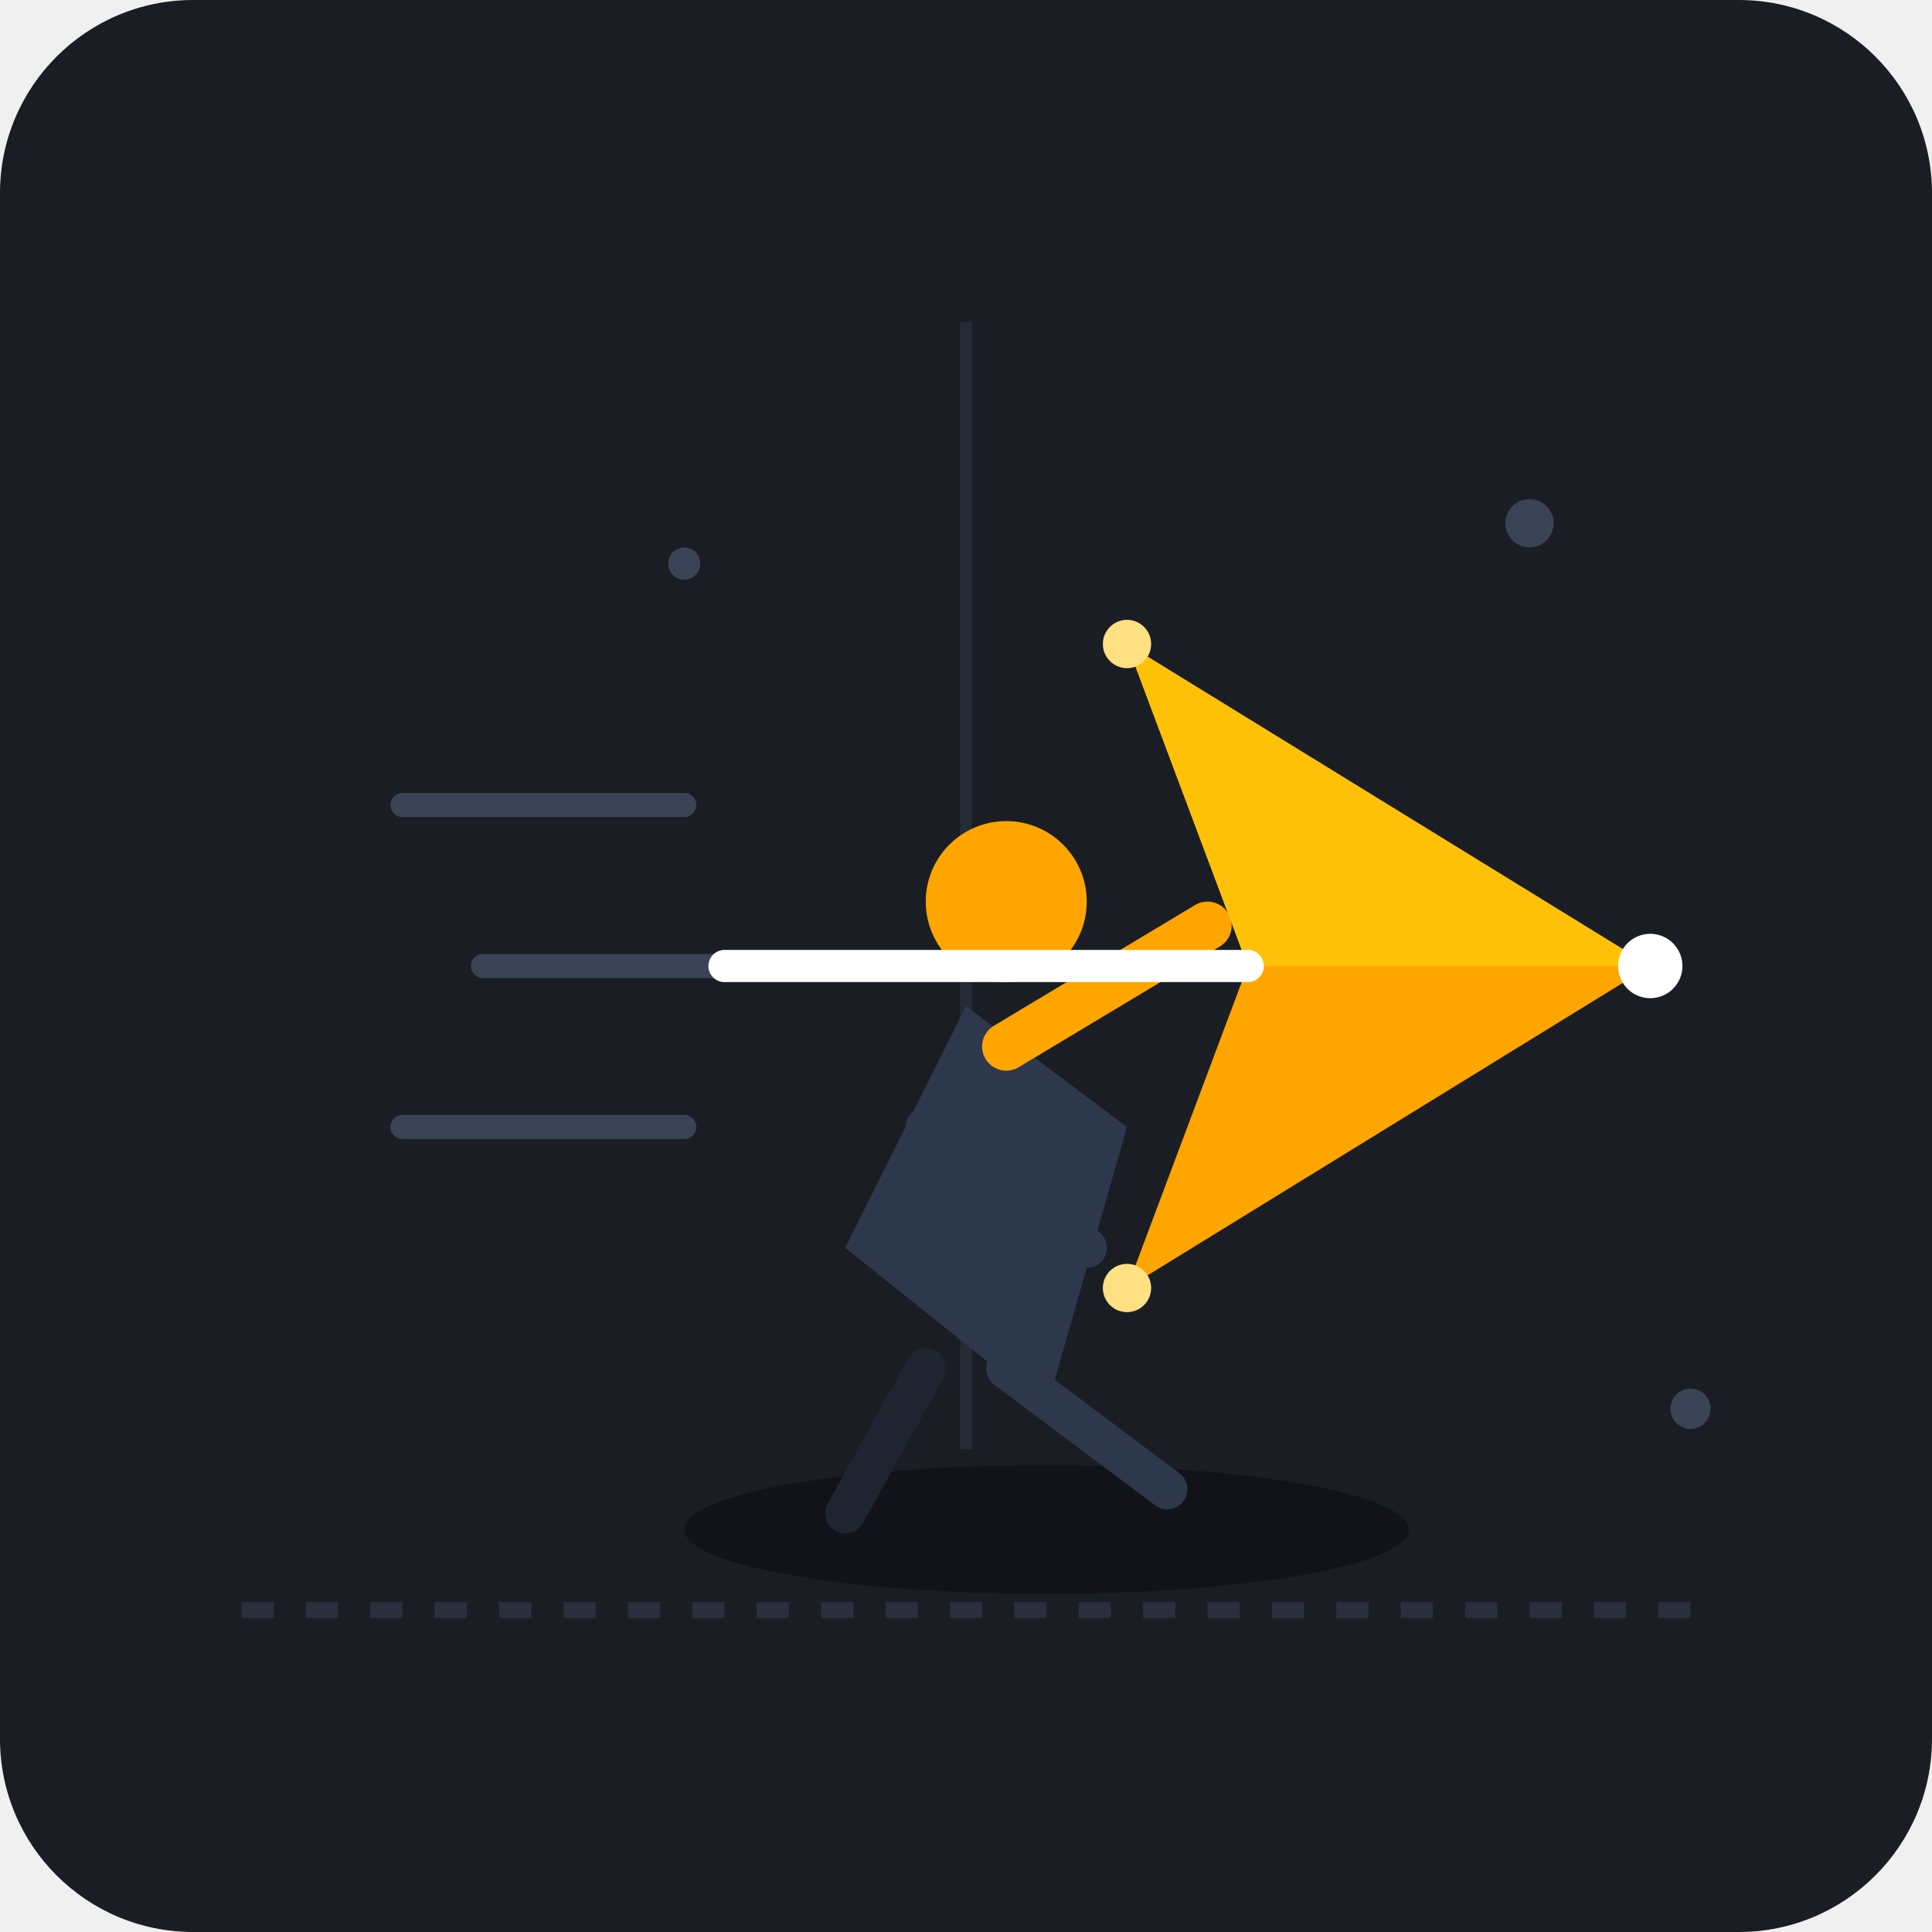
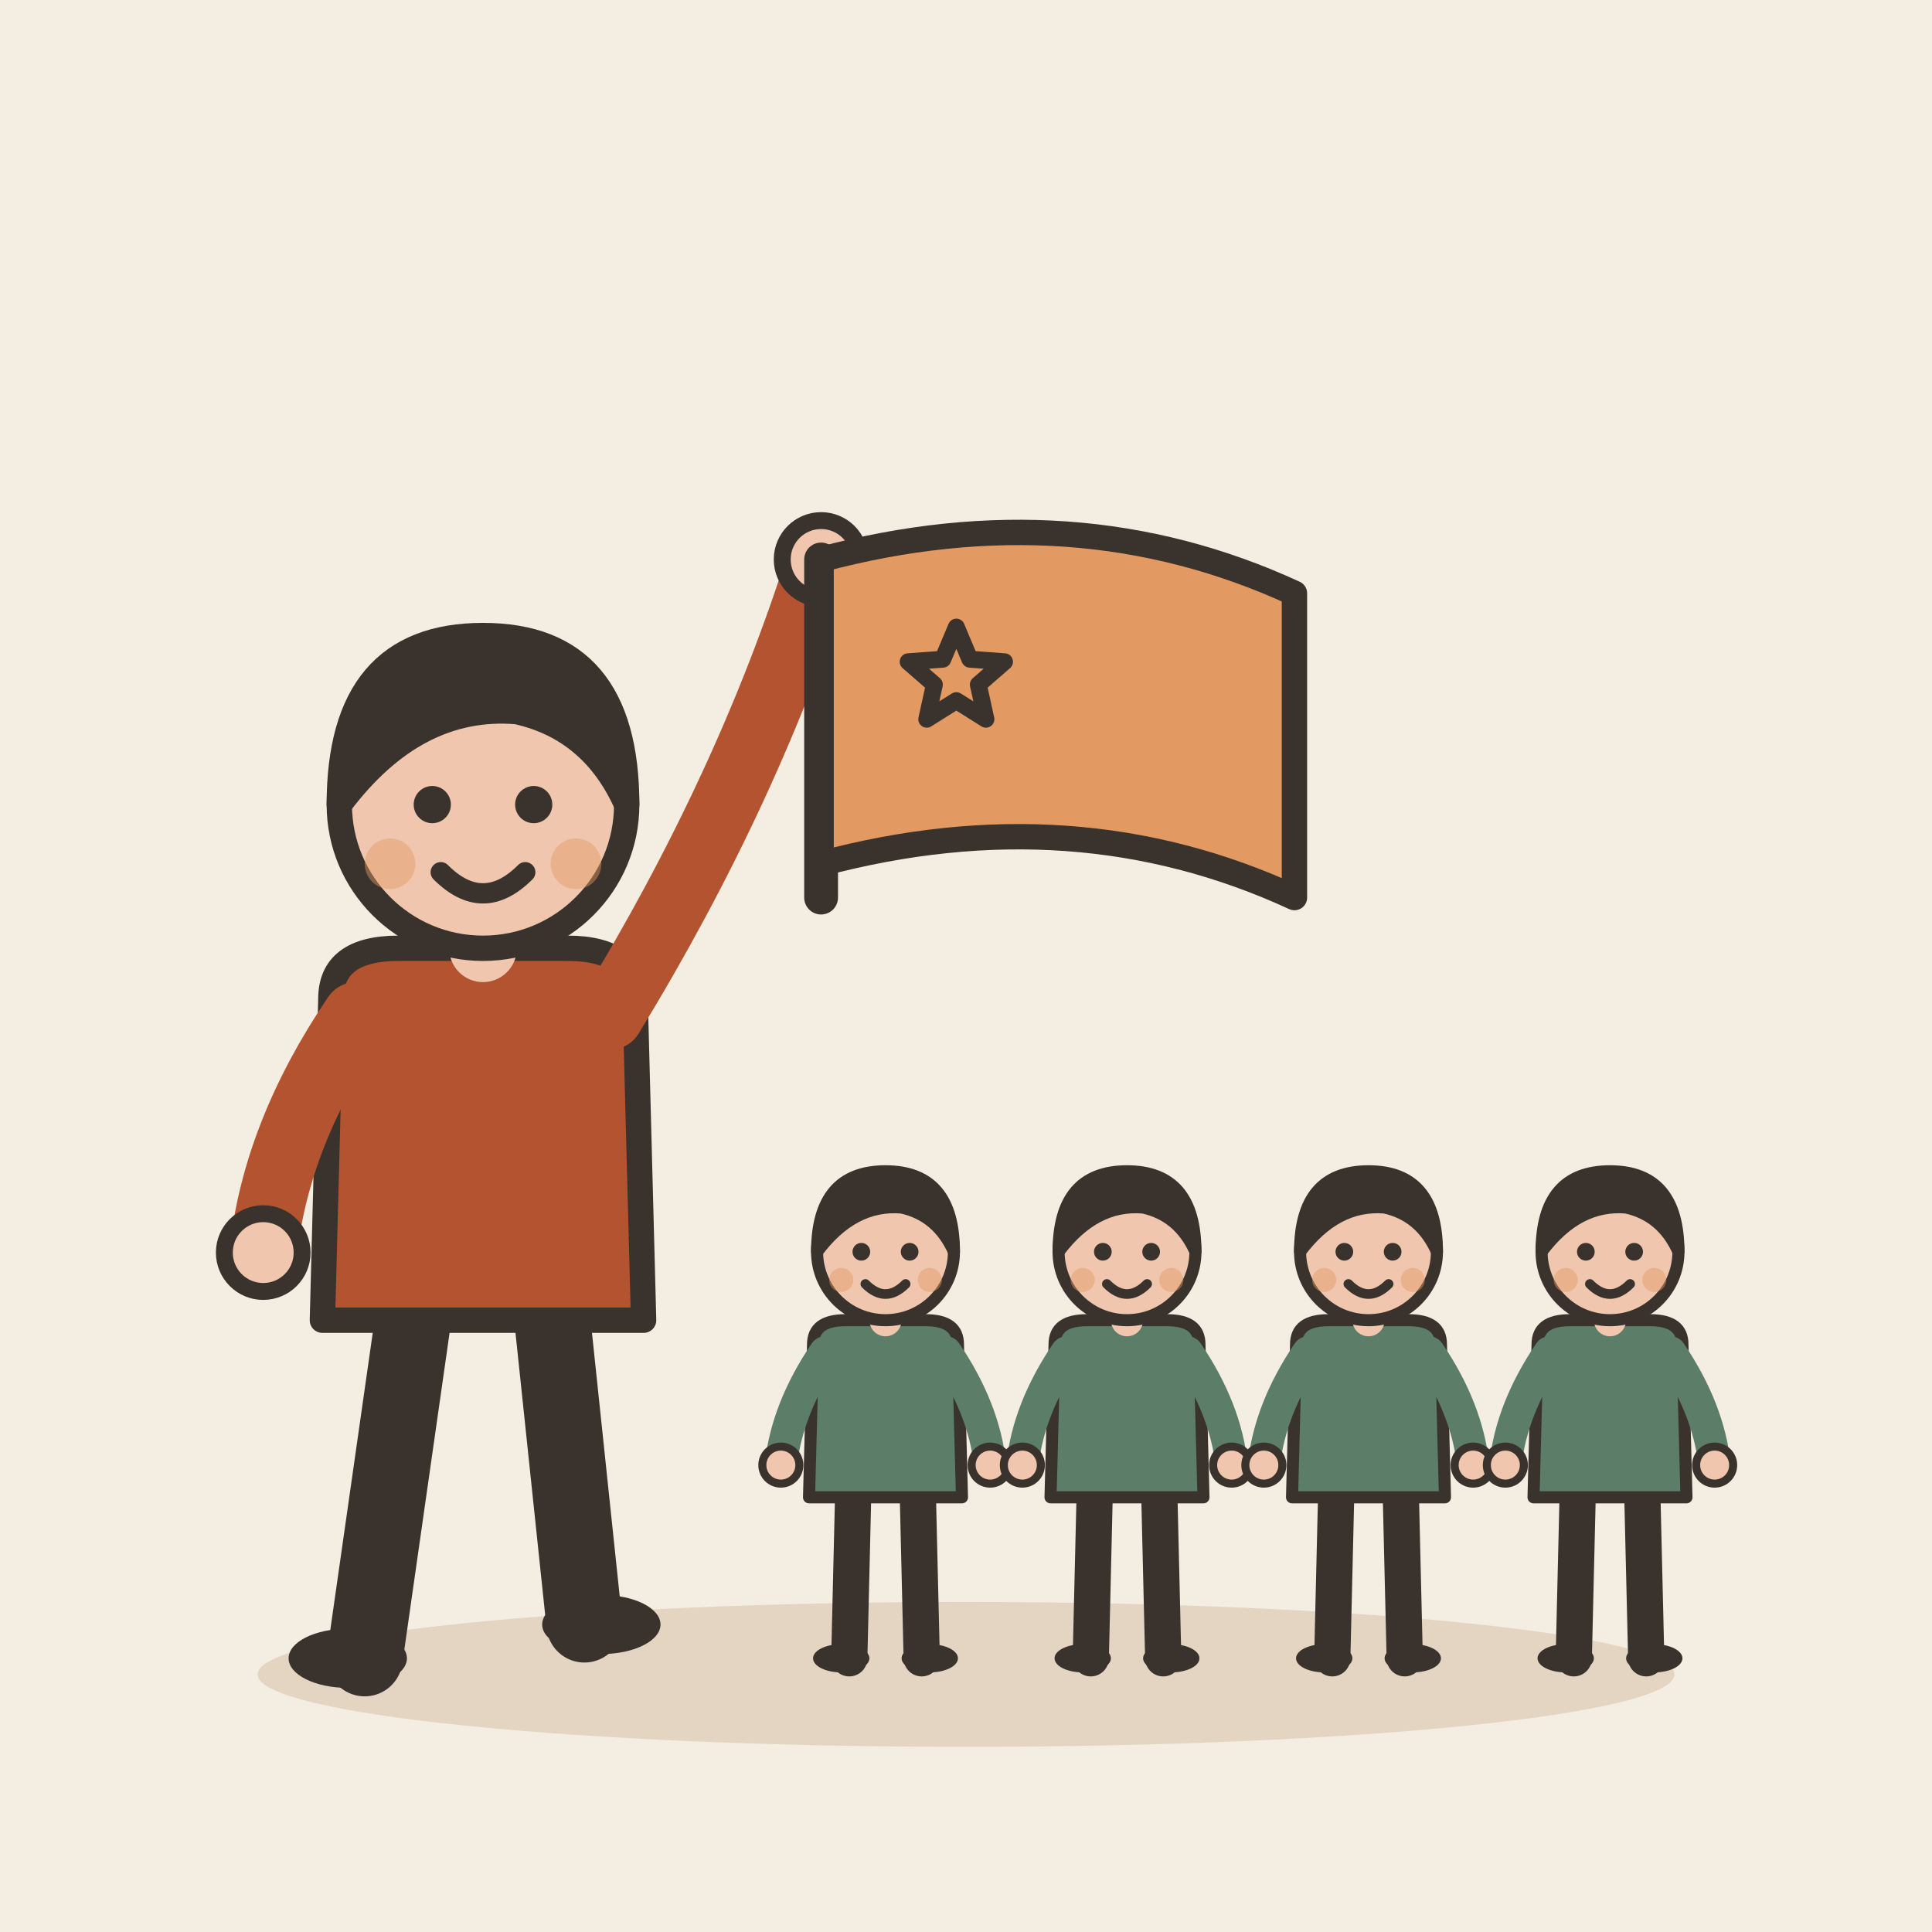
- <svg xmlns="http://www.w3.org/2000/svg" width="240" height="240" viewBox="0 0 240 240">
-   <rect width="240" height="240" rx="24" fill="#1A1D24" />
-   <line x1="30" y1="200" x2="210" y2="200" stroke="#2A2F3D" stroke-width="2" stroke-dasharray="4 4" />
-   <path d="M 120 40 L 120 180" stroke="#252A37" stroke-width="1.5" />
-   <path d="M 60 120 L 90 120" stroke="#3A4256" stroke-width="3" stroke-linecap="round" />
-   <path d="M 50 140 L 85 140" stroke="#3A4256" stroke-width="3" stroke-linecap="round" />
-   <path d="M 50 100 L 85 100" stroke="#3A4256" stroke-width="3" stroke-linecap="round" />
-   <ellipse cx="130" cy="190" rx="45" ry="8" fill="#111318" />
-   <path d="M 105 155 L 120 125 L 140 140 L 130 175 Z" fill="#2E384D" />
-   <circle cx="125" cy="112" r="10" fill="#FFA500" />
-   <path d="M 125 130 L 150 115" stroke="#FFA500" stroke-width="6" stroke-linecap="round" />
-   <path d="M 115 140 L 135 155" stroke="#2E384D" stroke-width="5" stroke-linecap="round" />
-   <path d="M 125 170 L 145 185" stroke="#2E384D" stroke-width="5" stroke-linecap="round" />
-   <path d="M 115 170 L 105 188" stroke="#1E2430" stroke-width="5" stroke-linecap="round" />
-   <polygon points="140,80 205,120 140,160 155,120" fill="#FFA500" />
-   <polygon points="140,80 205,120 155,120" fill="#FFC107" />
-   <path d="M 90 120 L 155 120" stroke="#FFFFFF" stroke-width="4" stroke-linecap="round" />
-   <circle cx="205" cy="120" r="4" fill="#FFFFFF" />
-   <circle cx="140" cy="80" r="3" fill="#FFE082" />
-   <circle cx="140" cy="160" r="3" fill="#FFE082" />
-   <circle cx="85" cy="70" r="2" fill="#3A4256" />
-   <circle cx="190" cy="65" r="3" fill="#3A4256" />
-   <circle cx="210" cy="175" r="2.5" fill="#3A4256" />
+ <svg xmlns="http://www.w3.org/2000/svg" viewBox="0 0 240 240" data-style="editorial">
+   <rect width="240" height="240" fill="#F4EDE2" />
+   <ellipse cx="120" cy="208" rx="88" ry="9" fill="#E3D5C1" />
+   <g transform="translate(60 206) scale(1.05 1.05)">
+     <path d="M-8 -42L-14 0" stroke="#3A332D" stroke-width="9" stroke-linecap="round" fill="none" />
+     <path d="M8 -42L12 -4" stroke="#3A332D" stroke-width="9" stroke-linecap="round" fill="none" />
+     <ellipse cx="-16" cy="0" rx="7" ry="3.5" fill="#3A332D" />
+     <ellipse cx="14" cy="-4" rx="7" ry="3.5" fill="#3A332D" />
+     <path d="M-18 -78Q-18 -84 -10 -84L10 -84Q18 -84 18 -78L19 -40L-19 -40Z" fill="#B4532F" stroke="#3A332D" stroke-width="3" stroke-linecap="round" stroke-linejoin="round" />
+     <path d="M-15 -76Q-24.5 -62 -26 -48" fill="none" stroke="#B4532F" stroke-width="8" stroke-linecap="round" stroke-linejoin="round" />
+     <circle cx="-26" cy="-48" r="4.6" fill="#F0C7AE" stroke="#3A332D" stroke-linecap="round" stroke-linejoin="round" stroke-width="2" />
+     <path d="M15 -76Q31.5 -103 40 -130" fill="none" stroke="#B4532F" stroke-width="8" stroke-linecap="round" stroke-linejoin="round" />
+     <circle cx="40" cy="-130" r="4.6" fill="#F0C7AE" stroke="#3A332D" stroke-linecap="round" stroke-linejoin="round" stroke-width="2" />
+     <path d="M0 -84L0 -88" stroke="#F0C7AE" stroke-width="8" stroke-linecap="round" fill="none" />
+     <circle cx="0" cy="-101" r="17" fill="#F0C7AE" stroke="#3A332D" stroke-width="3" stroke-linecap="round" stroke-linejoin="round" />
+     <path d="M-17 -101Q-17 -121 0 -121Q17 -121 17 -101Q13 -110 4 -112Q-8 -113 -17 -101Z" fill="#3A332D" stroke="#3A332D" stroke-width="3" stroke-linecap="round" stroke-linejoin="round" />
+     <circle cx="-6" cy="-101" r="2.2" fill="#3A332D" />
+     <circle cx="6" cy="-101" r="2.2" fill="#3A332D" />
+     <path d="M-5 -93Q0 -88 5 -93" fill="none" stroke="#3A332D" stroke-width="2.4" stroke-linecap="round" stroke-linejoin="round" />
+     <circle cx="-11" cy="-94" r="3" fill="#E39A62" opacity="0.45" />
+     <circle cx="11" cy="-94" r="3" fill="#E39A62" opacity="0.45" />
+     <path d="M40 -90L40 -130" stroke="#3A332D" stroke-width="4" stroke-linecap="round" fill="none" />
+     <path d="M40 -130Q70 -138 96 -126L96 -90Q70 -102 40 -94Z" fill="#E39A62" stroke="#3A332D" stroke-width="3" stroke-linecap="round" stroke-linejoin="round" />
+     <path d="M56.0 -122.0L57.6 -118.2L61.7 -117.9L58.6 -115.2L59.5 -111.1L56.0 -113.3L52.5 -111.1L53.4 -115.2L50.3 -117.9L54.4 -118.2Z" fill="#E39A62" stroke="#3A332D" stroke-width="2" stroke-linecap="round" stroke-linejoin="round" />
+   </g>
+   <g transform="translate(110 206) scale(0.5 0.5)">
+     <path d="M-8 -42L-9 0" stroke="#3A332D" stroke-width="9" stroke-linecap="round" fill="none" />
+     <path d="M8 -42L9 0" stroke="#3A332D" stroke-width="9" stroke-linecap="round" fill="none" />
+     <ellipse cx="-11" cy="0" rx="7" ry="3.5" fill="#3A332D" />
+     <ellipse cx="11" cy="0" rx="7" ry="3.5" fill="#3A332D" />
+     <path d="M-18 -78Q-18 -84 -10 -84L10 -84Q18 -84 18 -78L19 -40L-19 -40Z" fill="#5C7D68" stroke="#3A332D" stroke-width="3" stroke-linecap="round" stroke-linejoin="round" />
+     <path d="M-15 -76Q-24.5 -62 -26 -48" fill="none" stroke="#5C7D68" stroke-width="8" stroke-linecap="round" stroke-linejoin="round" />
+     <circle cx="-26" cy="-48" r="4.6" fill="#F0C7AE" stroke="#3A332D" stroke-linecap="round" stroke-linejoin="round" stroke-width="2" />
+     <path d="M15 -76Q24.5 -62 26 -48" fill="none" stroke="#5C7D68" stroke-width="8" stroke-linecap="round" stroke-linejoin="round" />
+     <circle cx="26" cy="-48" r="4.6" fill="#F0C7AE" stroke="#3A332D" stroke-linecap="round" stroke-linejoin="round" stroke-width="2" />
+     <path d="M0 -84L0 -88" stroke="#F0C7AE" stroke-width="8" stroke-linecap="round" fill="none" />
+     <circle cx="0" cy="-101" r="17" fill="#F0C7AE" stroke="#3A332D" stroke-width="3" stroke-linecap="round" stroke-linejoin="round" />
+     <path d="M-17 -101Q-17 -121 0 -121Q17 -121 17 -101Q13 -110 4 -112Q-8 -113 -17 -101Z" fill="#3A332D" stroke="#3A332D" stroke-width="3" stroke-linecap="round" stroke-linejoin="round" />
+     <circle cx="-6" cy="-101" r="2.2" fill="#3A332D" />
+     <circle cx="6" cy="-101" r="2.2" fill="#3A332D" />
+     <path d="M-5 -93Q0 -88 5 -93" fill="none" stroke="#3A332D" stroke-width="2.4" stroke-linecap="round" stroke-linejoin="round" />
+     <circle cx="-11" cy="-94" r="3" fill="#E39A62" opacity="0.45" />
+     <circle cx="11" cy="-94" r="3" fill="#E39A62" opacity="0.45" />
+   </g>
+   <g transform="translate(140 206) scale(0.5 0.5)">
+     <path d="M-8 -42L-9 0" stroke="#3A332D" stroke-width="9" stroke-linecap="round" fill="none" />
+     <path d="M8 -42L9 0" stroke="#3A332D" stroke-width="9" stroke-linecap="round" fill="none" />
+     <ellipse cx="-11" cy="0" rx="7" ry="3.5" fill="#3A332D" />
+     <ellipse cx="11" cy="0" rx="7" ry="3.5" fill="#3A332D" />
+     <path d="M-18 -78Q-18 -84 -10 -84L10 -84Q18 -84 18 -78L19 -40L-19 -40Z" fill="#5C7D68" stroke="#3A332D" stroke-width="3" stroke-linecap="round" stroke-linejoin="round" />
+     <path d="M-15 -76Q-24.5 -62 -26 -48" fill="none" stroke="#5C7D68" stroke-width="8" stroke-linecap="round" stroke-linejoin="round" />
+     <circle cx="-26" cy="-48" r="4.6" fill="#F0C7AE" stroke="#3A332D" stroke-linecap="round" stroke-linejoin="round" stroke-width="2" />
+     <path d="M15 -76Q24.5 -62 26 -48" fill="none" stroke="#5C7D68" stroke-width="8" stroke-linecap="round" stroke-linejoin="round" />
+     <circle cx="26" cy="-48" r="4.6" fill="#F0C7AE" stroke="#3A332D" stroke-linecap="round" stroke-linejoin="round" stroke-width="2" />
+     <path d="M0 -84L0 -88" stroke="#F0C7AE" stroke-width="8" stroke-linecap="round" fill="none" />
+     <circle cx="0" cy="-101" r="17" fill="#F0C7AE" stroke="#3A332D" stroke-width="3" stroke-linecap="round" stroke-linejoin="round" />
+     <path d="M-17 -101Q-17 -121 0 -121Q17 -121 17 -101Q13 -110 4 -112Q-8 -113 -17 -101Z" fill="#3A332D" stroke="#3A332D" stroke-width="3" stroke-linecap="round" stroke-linejoin="round" />
+     <circle cx="-6" cy="-101" r="2.2" fill="#3A332D" />
+     <circle cx="6" cy="-101" r="2.2" fill="#3A332D" />
+     <path d="M-5 -93Q0 -88 5 -93" fill="none" stroke="#3A332D" stroke-width="2.4" stroke-linecap="round" stroke-linejoin="round" />
+     <circle cx="-11" cy="-94" r="3" fill="#E39A62" opacity="0.45" />
+     <circle cx="11" cy="-94" r="3" fill="#E39A62" opacity="0.45" />
+   </g>
+   <g transform="translate(170 206) scale(0.5 0.5)">
+     <path d="M-8 -42L-9 0" stroke="#3A332D" stroke-width="9" stroke-linecap="round" fill="none" />
+     <path d="M8 -42L9 0" stroke="#3A332D" stroke-width="9" stroke-linecap="round" fill="none" />
+     <ellipse cx="-11" cy="0" rx="7" ry="3.5" fill="#3A332D" />
+     <ellipse cx="11" cy="0" rx="7" ry="3.5" fill="#3A332D" />
+     <path d="M-18 -78Q-18 -84 -10 -84L10 -84Q18 -84 18 -78L19 -40L-19 -40Z" fill="#5C7D68" stroke="#3A332D" stroke-width="3" stroke-linecap="round" stroke-linejoin="round" />
+     <path d="M-15 -76Q-24.5 -62 -26 -48" fill="none" stroke="#5C7D68" stroke-width="8" stroke-linecap="round" stroke-linejoin="round" />
+     <circle cx="-26" cy="-48" r="4.6" fill="#F0C7AE" stroke="#3A332D" stroke-linecap="round" stroke-linejoin="round" stroke-width="2" />
+     <path d="M15 -76Q24.5 -62 26 -48" fill="none" stroke="#5C7D68" stroke-width="8" stroke-linecap="round" stroke-linejoin="round" />
+     <circle cx="26" cy="-48" r="4.6" fill="#F0C7AE" stroke="#3A332D" stroke-linecap="round" stroke-linejoin="round" stroke-width="2" />
+     <path d="M0 -84L0 -88" stroke="#F0C7AE" stroke-width="8" stroke-linecap="round" fill="none" />
+     <circle cx="0" cy="-101" r="17" fill="#F0C7AE" stroke="#3A332D" stroke-width="3" stroke-linecap="round" stroke-linejoin="round" />
+     <path d="M-17 -101Q-17 -121 0 -121Q17 -121 17 -101Q13 -110 4 -112Q-8 -113 -17 -101Z" fill="#3A332D" stroke="#3A332D" stroke-width="3" stroke-linecap="round" stroke-linejoin="round" />
+     <circle cx="-6" cy="-101" r="2.2" fill="#3A332D" />
+     <circle cx="6" cy="-101" r="2.2" fill="#3A332D" />
+     <path d="M-5 -93Q0 -88 5 -93" fill="none" stroke="#3A332D" stroke-width="2.4" stroke-linecap="round" stroke-linejoin="round" />
+     <circle cx="-11" cy="-94" r="3" fill="#E39A62" opacity="0.45" />
+     <circle cx="11" cy="-94" r="3" fill="#E39A62" opacity="0.45" />
+   </g>
+   <g transform="translate(200 206) scale(0.5 0.5)">
+     <path d="M-8 -42L-9 0" stroke="#3A332D" stroke-width="9" stroke-linecap="round" fill="none" />
+     <path d="M8 -42L9 0" stroke="#3A332D" stroke-width="9" stroke-linecap="round" fill="none" />
+     <ellipse cx="-11" cy="0" rx="7" ry="3.5" fill="#3A332D" />
+     <ellipse cx="11" cy="0" rx="7" ry="3.5" fill="#3A332D" />
+     <path d="M-18 -78Q-18 -84 -10 -84L10 -84Q18 -84 18 -78L19 -40L-19 -40Z" fill="#5C7D68" stroke="#3A332D" stroke-width="3" stroke-linecap="round" stroke-linejoin="round" />
+     <path d="M-15 -76Q-24.5 -62 -26 -48" fill="none" stroke="#5C7D68" stroke-width="8" stroke-linecap="round" stroke-linejoin="round" />
+     <circle cx="-26" cy="-48" r="4.6" fill="#F0C7AE" stroke="#3A332D" stroke-linecap="round" stroke-linejoin="round" stroke-width="2" />
+     <path d="M15 -76Q24.5 -62 26 -48" fill="none" stroke="#5C7D68" stroke-width="8" stroke-linecap="round" stroke-linejoin="round" />
+     <circle cx="26" cy="-48" r="4.6" fill="#F0C7AE" stroke="#3A332D" stroke-linecap="round" stroke-linejoin="round" stroke-width="2" />
+     <path d="M0 -84L0 -88" stroke="#F0C7AE" stroke-width="8" stroke-linecap="round" fill="none" />
+     <circle cx="0" cy="-101" r="17" fill="#F0C7AE" stroke="#3A332D" stroke-width="3" stroke-linecap="round" stroke-linejoin="round" />
+     <path d="M-17 -101Q-17 -121 0 -121Q17 -121 17 -101Q13 -110 4 -112Q-8 -113 -17 -101Z" fill="#3A332D" stroke="#3A332D" stroke-width="3" stroke-linecap="round" stroke-linejoin="round" />
+     <circle cx="-6" cy="-101" r="2.2" fill="#3A332D" />
+     <circle cx="6" cy="-101" r="2.2" fill="#3A332D" />
+     <path d="M-5 -93Q0 -88 5 -93" fill="none" stroke="#3A332D" stroke-width="2.4" stroke-linecap="round" stroke-linejoin="round" />
+     <circle cx="-11" cy="-94" r="3" fill="#E39A62" opacity="0.45" />
+     <circle cx="11" cy="-94" r="3" fill="#E39A62" opacity="0.45" />
+   </g>
</svg>
